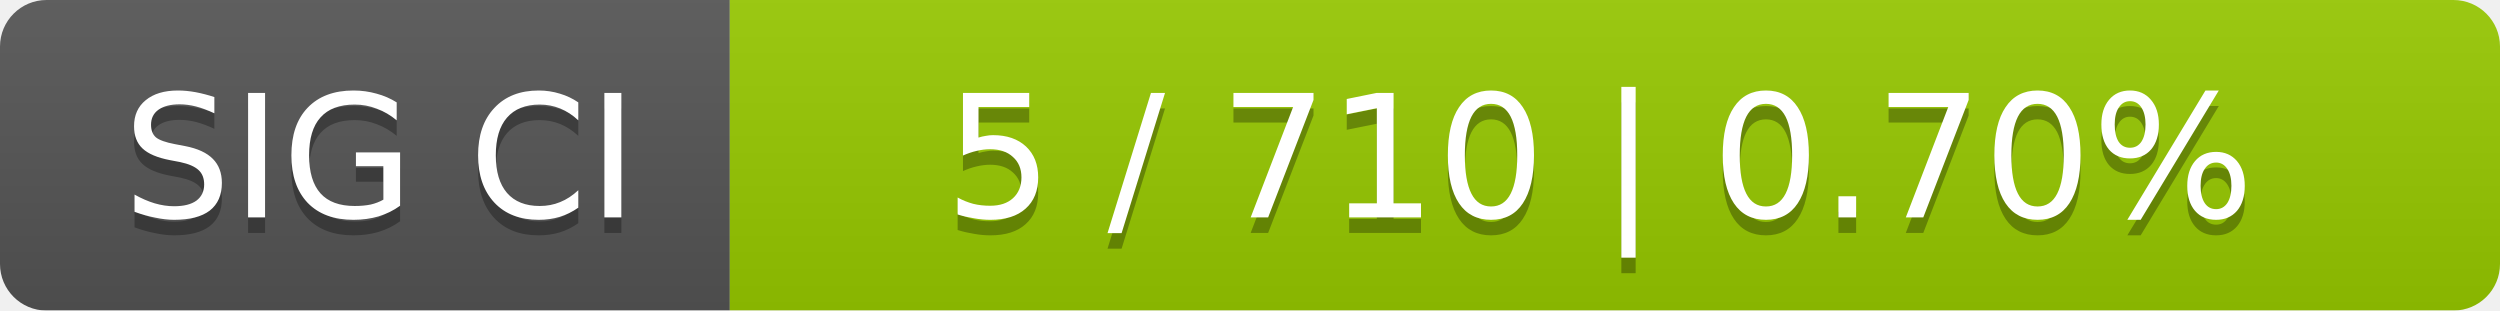
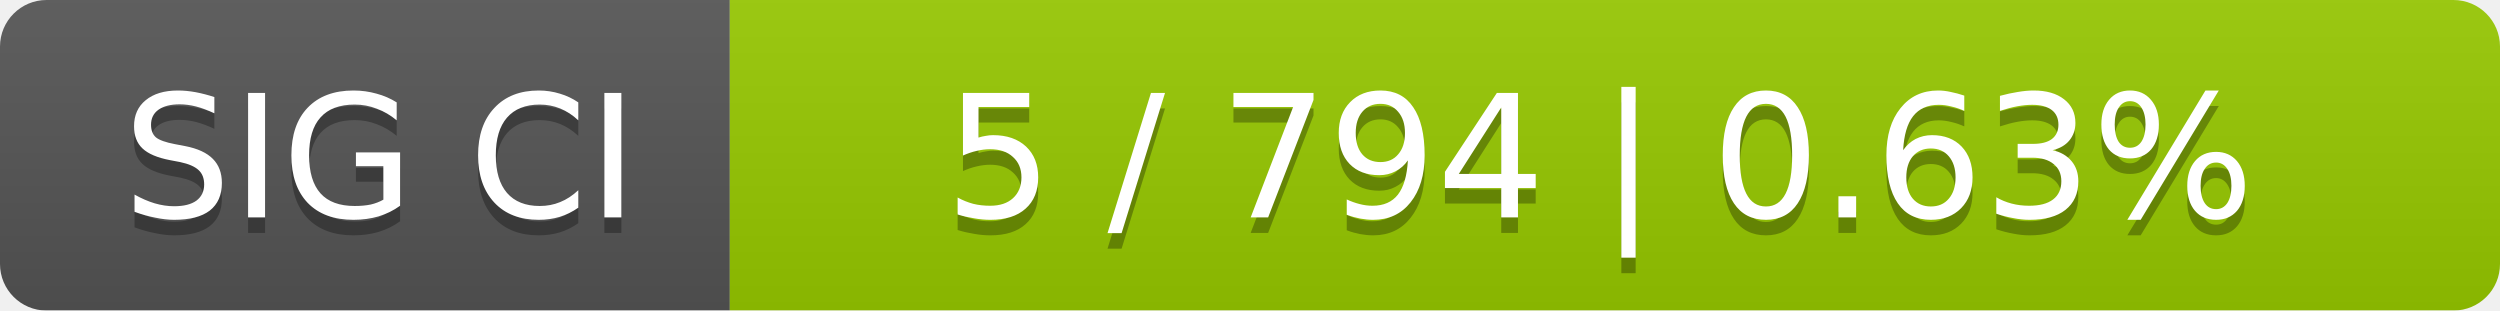
<svg xmlns="http://www.w3.org/2000/svg" width="161" height="20">
  <linearGradient id="smooth" x2="0" y2="100%">
    <stop offset="0" stop-color="#bbb" stop-opacity=".1" />
    <stop offset="1" stop-opacity=".1" />
  </linearGradient>
  <mask id="round">
    <rect width="161" height="20" rx="3" fill="#fff" />
  </mask>
  <g mask="url(#round)">
    <rect width="47" height="20" fill="#555" />
    <rect x="47" width="114" height="20" fill="#97ca00" />
    <rect width="161" height="20" fill="url(#smooth)" />
  </g>
  <g fill="#fff" text-anchor="middle" font-family="DejaVu Sans,Verdana,Geneva,sans-serif" font-size="11">
    <text x="24.5" y="15" fill="#010101" fill-opacity=".3">SIG CI</text>
    <text x="24.5" y="14">SIG CI</text>
-     <text x="103" y="15" fill="#010101" fill-opacity=".3">5 / 710    |    0.70%</text>
-     <text x="103" y="14">5 / 710    |    0.70%</text>
+     <text x="103" y="15" fill="#010101" fill-opacity=".3">5 / 794    |    0.63%</text>
+     <text x="103" y="14">5 / 794    |    0.63%</text>
  </g>
</svg>
